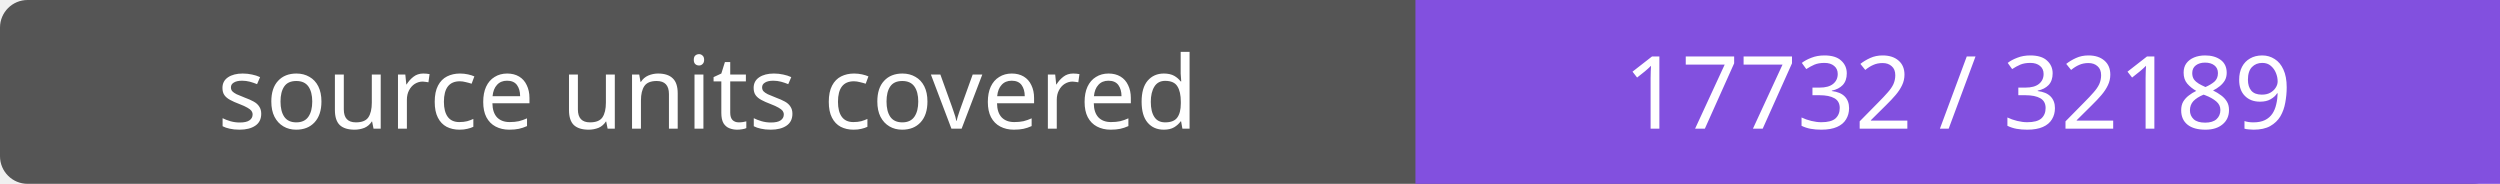
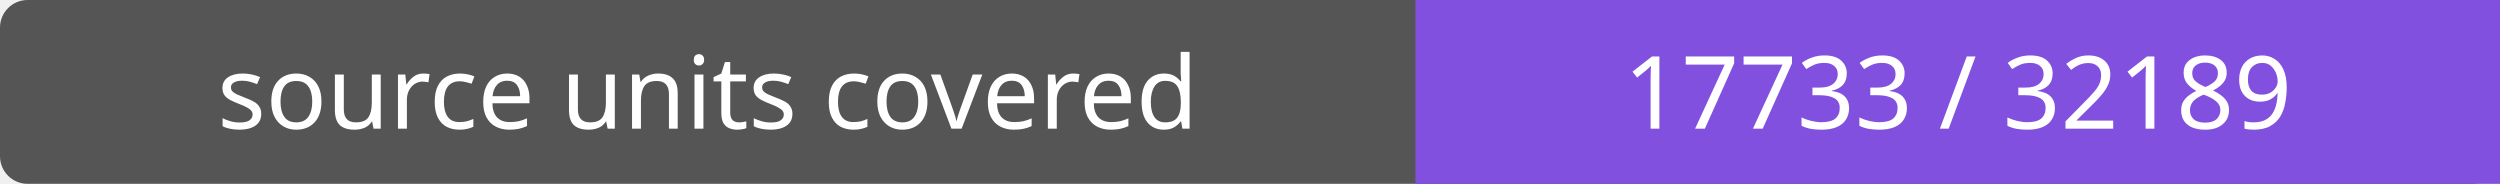
- <svg xmlns="http://www.w3.org/2000/svg" width="272" height="20" role="img" aria-label="source units covered: 17732 / 32189">
+ <svg xmlns="http://www.w3.org/2000/svg" width="272" height="20" role="img" aria-label="source units covered: 17733 / 32189">
  <rect width="272" height="20" rx="3" fill="#555" />
  <path fill="#8250df" d="M154 0h118v20H154z" />
  <g fill="#fff" text-anchor="middle" font-family="Verdana,sans-serif" font-size="11">
    <text x="77.0" y="14">source units covered</text>
-     <text x="213.0" y="14">17732 / 32189</text>
+     <text x="213.0" y="14">17733 / 32189</text>
  </g>
</svg>
